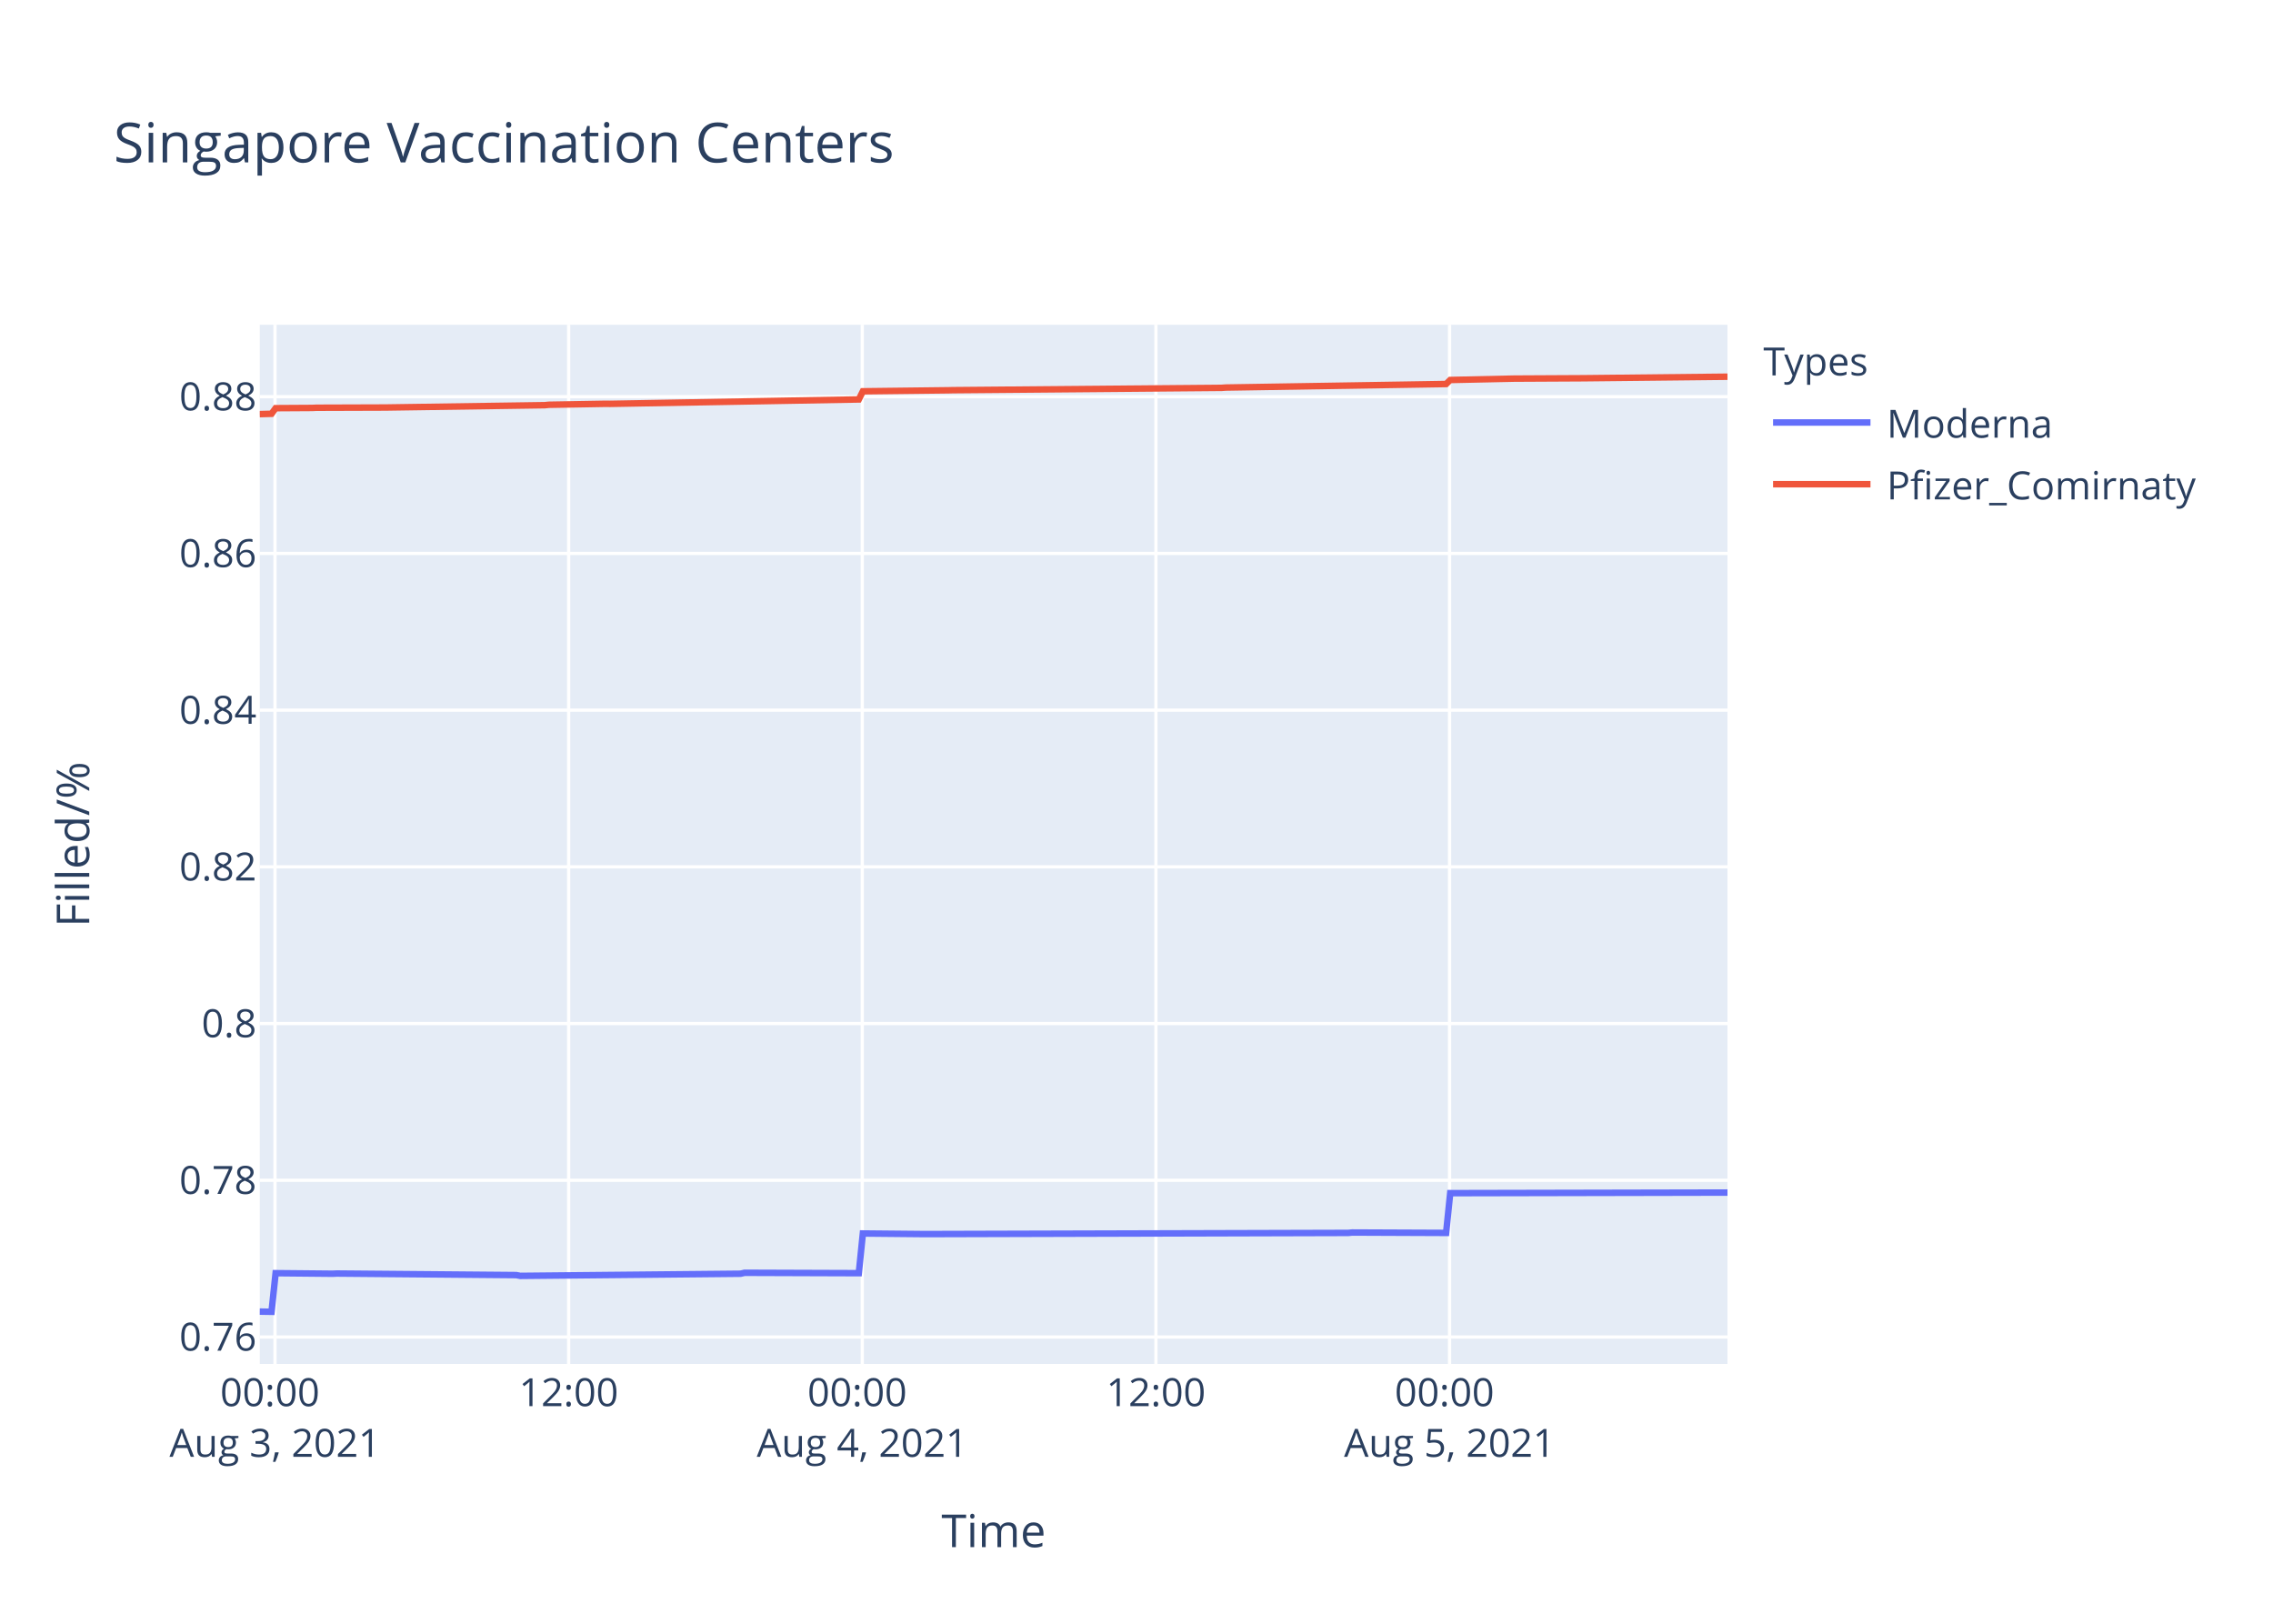
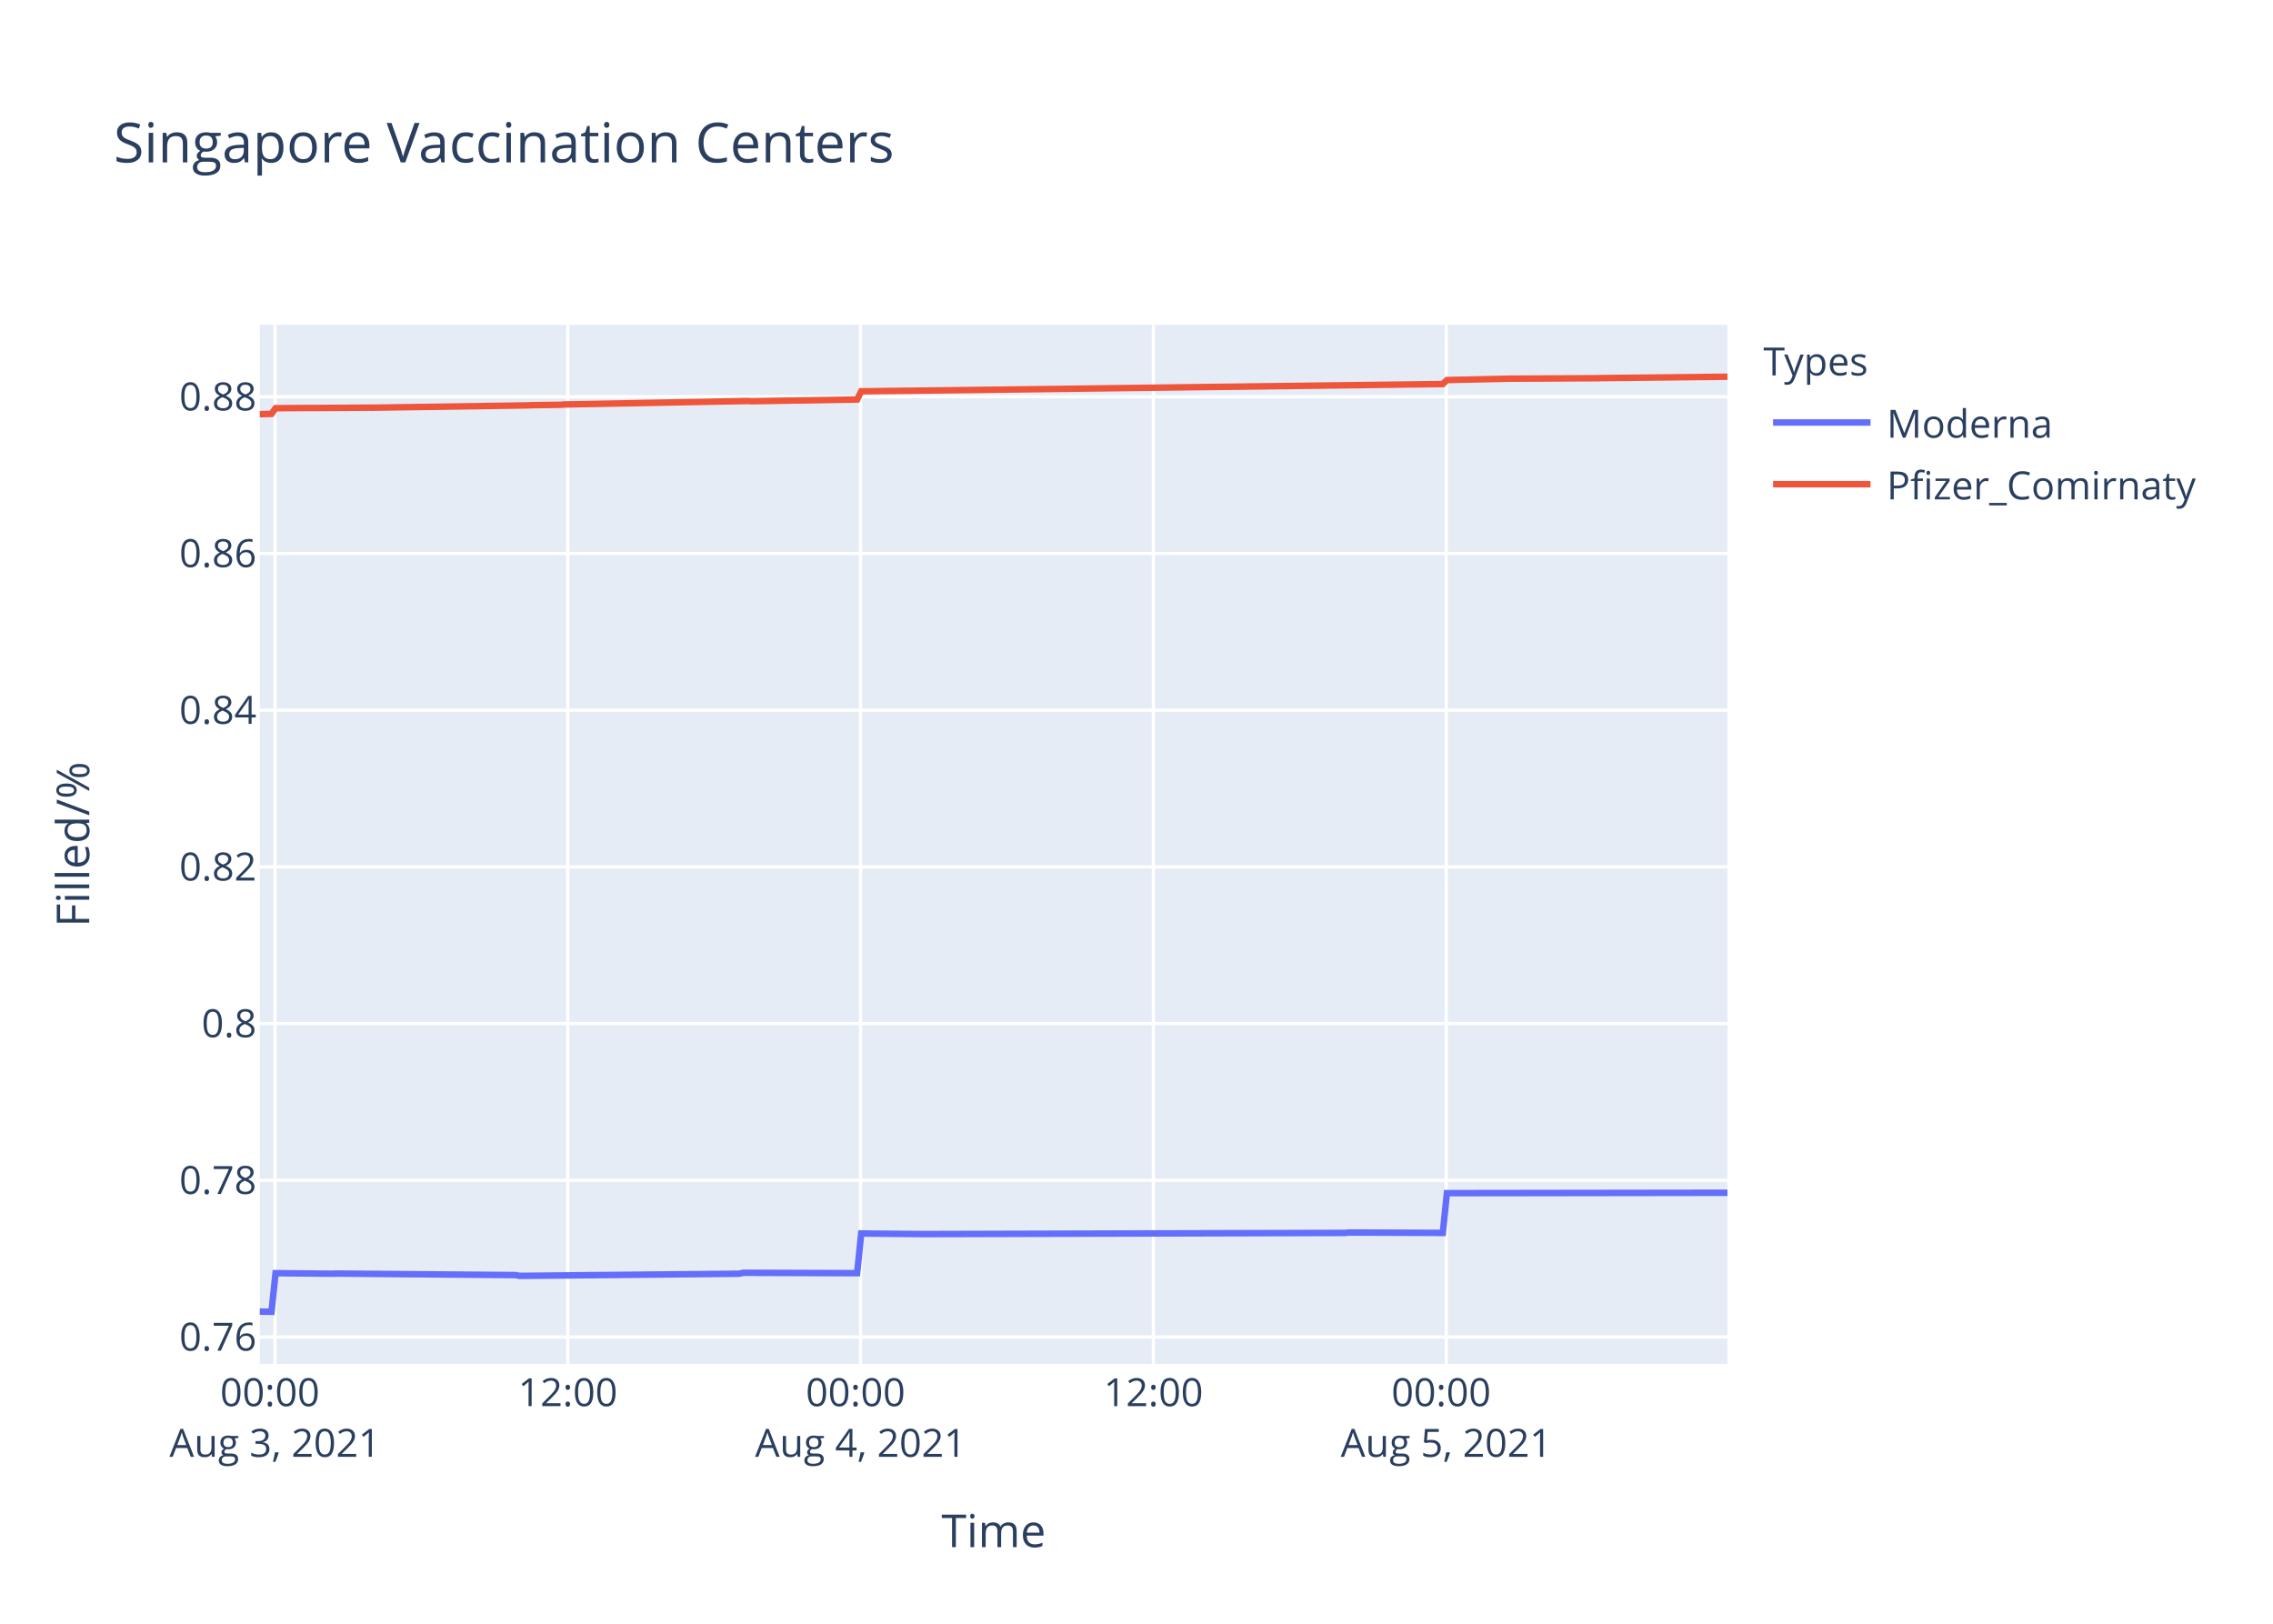
<svg xmlns="http://www.w3.org/2000/svg" class="main-svg" width="700" height="500" style="" viewBox="0 0 700 500">
  <rect x="0" y="0" width="700" height="500" style="fill: rgb(255, 255, 255); fill-opacity: 1;" />
-   <defs id="defs-d1d496">
+   <defs id="defs-452acf">
    <g class="clips">
-       <clipPath id="clipd1d496xyplot" class="plotclip">
+       <clipPath id="clip452acfxyplot" class="plotclip">
        <rect width="452" height="320" />
      </clipPath>
-       <clipPath class="axesclip" id="clipd1d496x">
+       <clipPath class="axesclip" id="clip452acfx">
        <rect x="80" y="0" width="452" height="500" />
      </clipPath>
-       <clipPath class="axesclip" id="clipd1d496y">
+       <clipPath class="axesclip" id="clip452acfy">
        <rect x="0" y="100" width="700" height="320" />
      </clipPath>
-       <clipPath class="axesclip" id="clipd1d496xy">
+       <clipPath class="axesclip" id="clip452acfxy">
        <rect x="80" y="100" width="452" height="320" />
      </clipPath>
    </g>
    <g class="gradients" />
  </defs>
  <g class="bglayer">
    <rect class="bg" x="80" y="100" width="452" height="320" style="fill: rgb(229, 236, 246); fill-opacity: 1; stroke-width: 0;" />
  </g>
  <g class="layer-below">
    <g class="imagelayer" />
    <g class="shapelayer" />
  </g>
  <g class="cartesianlayer">
    <g class="subplot xy">
      <g class="layer-subplot">
        <g class="shapelayer" />
        <g class="imagelayer" />
      </g>
      <g class="gridlayer">
        <g class="x">
-           <path class="xgrid crisp" transform="translate(84.69,0)" d="M0,100v320" style="stroke: rgb(255, 255, 255); stroke-opacity: 1; stroke-width: 1px;" />
-           <path class="xgrid crisp" transform="translate(175.12,0)" d="M0,100v320" style="stroke: rgb(255, 255, 255); stroke-opacity: 1; stroke-width: 1px;" />
-           <path class="xgrid crisp" transform="translate(265.55,0)" d="M0,100v320" style="stroke: rgb(255, 255, 255); stroke-opacity: 1; stroke-width: 1px;" />
-           <path class="xgrid crisp" transform="translate(355.98,0)" d="M0,100v320" style="stroke: rgb(255, 255, 255); stroke-opacity: 1; stroke-width: 1px;" />
-           <path class="xgrid crisp" transform="translate(446.41,0)" d="M0,100v320" style="stroke: rgb(255, 255, 255); stroke-opacity: 1; stroke-width: 1px;" />
+           <path class="xgrid crisp" transform="translate(84.68,0)" d="M0,100v320" style="stroke: rgb(255, 255, 255); stroke-opacity: 1; stroke-width: 1px;" />
+           <path class="xgrid crisp" transform="translate(174.86,0)" d="M0,100v320" style="stroke: rgb(255, 255, 255); stroke-opacity: 1; stroke-width: 1px;" />
+           <path class="xgrid crisp" transform="translate(265.03,0)" d="M0,100v320" style="stroke: rgb(255, 255, 255); stroke-opacity: 1; stroke-width: 1px;" />
+           <path class="xgrid crisp" transform="translate(355.21,0)" d="M0,100v320" style="stroke: rgb(255, 255, 255); stroke-opacity: 1; stroke-width: 1px;" />
+           <path class="xgrid crisp" transform="translate(445.39,0)" d="M0,100v320" style="stroke: rgb(255, 255, 255); stroke-opacity: 1; stroke-width: 1px;" />
        </g>
        <g class="y">
          <path class="ygrid crisp" transform="translate(0,411.7)" d="M80,0h452" style="stroke: rgb(255, 255, 255); stroke-opacity: 1; stroke-width: 1px;" />
-           <path class="ygrid crisp" transform="translate(0,363.44)" d="M80,0h452" style="stroke: rgb(255, 255, 255); stroke-opacity: 1; stroke-width: 1px;" />
+           <path class="ygrid crisp" transform="translate(0,363.45)" d="M80,0h452" style="stroke: rgb(255, 255, 255); stroke-opacity: 1; stroke-width: 1px;" />
          <path class="ygrid crisp" transform="translate(0,315.19)" d="M80,0h452" style="stroke: rgb(255, 255, 255); stroke-opacity: 1; stroke-width: 1px;" />
-           <path class="ygrid crisp" transform="translate(0,266.93)" d="M80,0h452" style="stroke: rgb(255, 255, 255); stroke-opacity: 1; stroke-width: 1px;" />
-           <path class="ygrid crisp" transform="translate(0,218.68)" d="M80,0h452" style="stroke: rgb(255, 255, 255); stroke-opacity: 1; stroke-width: 1px;" />
-           <path class="ygrid crisp" transform="translate(0,170.42)" d="M80,0h452" style="stroke: rgb(255, 255, 255); stroke-opacity: 1; stroke-width: 1px;" />
-           <path class="ygrid crisp" transform="translate(0,122.16)" d="M80,0h452" style="stroke: rgb(255, 255, 255); stroke-opacity: 1; stroke-width: 1px;" />
+           <path class="ygrid crisp" transform="translate(0,266.94)" d="M80,0h452" style="stroke: rgb(255, 255, 255); stroke-opacity: 1; stroke-width: 1px;" />
+           <path class="ygrid crisp" transform="translate(0,218.69)" d="M80,0h452" style="stroke: rgb(255, 255, 255); stroke-opacity: 1; stroke-width: 1px;" />
+           <path class="ygrid crisp" transform="translate(0,170.43)" d="M80,0h452" style="stroke: rgb(255, 255, 255); stroke-opacity: 1; stroke-width: 1px;" />
+           <path class="ygrid crisp" transform="translate(0,122.18)" d="M80,0h452" style="stroke: rgb(255, 255, 255); stroke-opacity: 1; stroke-width: 1px;" />
        </g>
      </g>
      <g class="zerolinelayer" />
      <path class="xlines-below" />
      <path class="ylines-below" />
      <g class="overlines-below" />
      <g class="xaxislayer-below" />
      <g class="yaxislayer-below" />
      <g class="overaxes-below" />
-       <g class="plot" transform="translate(80,100)" clip-path="url('#clipd1d496xyplot')">
+       <g class="plot" transform="translate(80,100)" clip-path="url('#clip452acfxyplot')">
        <g class="scatterlayer mlayer">
-           <g class="trace scatter trace8854f2" style="stroke-miterlimit: 2; opacity: 1;">
+           <g class="trace scatter trace6face0" style="stroke-miterlimit: 2; opacity: 1;">
            <g class="fills" />
            <g class="errorbars" />
            <g class="lines">
-               <path class="js-line" d="M0,303.88L3.62,303.94L4.88,292.05L22.46,292.22L23.71,292.16L78.98,292.64L80.23,292.88L148.06,292.22L149.31,291.93L184.48,292.05L185.73,279.83L204.57,280.01L205.83,280.01L335.21,279.65L336.46,279.53L365.35,279.65L366.61,267.41L452,267.23" style="vector-effect: non-scaling-stroke; fill: none; stroke: rgb(99, 110, 250); stroke-opacity: 1; stroke-width: 2px; opacity: 1;" />
+               <path class="js-line" d="M0,303.88L3.61,303.94L4.86,292.05L22.39,292.22L23.65,292.17L78.76,292.64L80.01,292.88L147.65,292.22L148.89,291.93L183.96,292.05L185.22,279.83L204,280.01L205.25,280.01L334.28,279.65L335.53,279.53L364.33,279.65L365.59,267.41L452,267.29" style="vector-effect: non-scaling-stroke; fill: none; stroke: rgb(99, 110, 250); stroke-opacity: 1; stroke-width: 2px; opacity: 1;" />
            </g>
            <g class="points" />
            <g class="text" />
          </g>
-           <g class="trace scatter trace3899c3" style="stroke-miterlimit: 2; opacity: 1;">
+           <g class="trace scatter tracee800ff" style="stroke-miterlimit: 2; opacity: 1;">
            <g class="fills" />
            <g class="errorbars" />
            <g class="lines">
-               <path class="js-line" d="M0,27.52L3.62,27.42L4.88,25.69L16.18,25.62L17.44,25.56L38.79,25.49L40.04,25.47L87.77,24.77L89.02,24.64L106.6,24.34L107.86,24.36L184.48,23L185.73,20.49L212.11,20.18L213.36,20.15L296.28,19.43L297.52,19.34L365.35,18.25L366.61,17.01L386.7,16.58L387.96,16.58L406.79,16.48L408.05,16.47L452,16" style="vector-effect: non-scaling-stroke; fill: none; stroke: rgb(239, 85, 59); stroke-opacity: 1; stroke-width: 2px; opacity: 1;" />
+               <path class="js-line" d="M0,27.54L3.61,27.44L4.86,25.7L14.88,25.63L16.14,25.64L33.67,25.53L34.92,25.54L82.52,24.83L83.77,24.77L92.53,24.65L93.79,24.55L150.15,23.48L151.4,23.55L183.96,23.02L185.22,20.5L210.27,20.2L211.52,20.19L364.33,18.26L365.59,17.03L385.62,16.59L386.88,16.6L411.93,16.46L413.17,16.43L452,16" style="vector-effect: non-scaling-stroke; fill: none; stroke: rgb(239, 85, 59); stroke-opacity: 1; stroke-width: 2px; opacity: 1;" />
            </g>
            <g class="points" />
            <g class="text" />
          </g>
        </g>
      </g>
      <g class="overplot" />
      <path class="xlines-above crisp" d="M0,0" style="fill: none;" />
      <path class="ylines-above crisp" d="M0,0" style="fill: none;" />
      <g class="overlines-above" />
      <g class="xaxislayer-above">
        <g class="xtick">
-           <text text-anchor="middle" x="0" y="433" transform="translate(84.69,0)" style="font-family: 'Open Sans', verdana, arial, sans-serif; font-size: 12px; fill: rgb(42, 63, 95); fill-opacity: 1; white-space: pre;">
+           <text text-anchor="middle" x="0" y="433" transform="translate(84.68,0)" style="font-family: 'Open Sans', verdana, arial, sans-serif; font-size: 12px; fill: rgb(42, 63, 95); fill-opacity: 1; white-space: pre;">
            <tspan class="line" dy="0em" x="0" y="433">00:00</tspan>
            <tspan class="line" dy="1.3em" x="0" y="433">Aug 3, 2021</tspan>
          </text>
        </g>
        <g class="xtick">
-           <text text-anchor="middle" x="0" y="433" transform="translate(175.12,0)" style="font-family: 'Open Sans', verdana, arial, sans-serif; font-size: 12px; fill: rgb(42, 63, 95); fill-opacity: 1; white-space: pre;">12:00</text>
-         </g>
-         <g class="xtick">
-           <text text-anchor="middle" x="0" y="433" transform="translate(265.55,0)" style="font-family: 'Open Sans', verdana, arial, sans-serif; font-size: 12px; fill: rgb(42, 63, 95); fill-opacity: 1; white-space: pre;">
+           <text text-anchor="middle" x="0" y="433" transform="translate(174.86,0)" style="font-family: 'Open Sans', verdana, arial, sans-serif; font-size: 12px; fill: rgb(42, 63, 95); fill-opacity: 1; white-space: pre;">12:00</text>
+         </g>
+         <g class="xtick">
+           <text text-anchor="middle" x="0" y="433" transform="translate(265.03,0)" style="font-family: 'Open Sans', verdana, arial, sans-serif; font-size: 12px; fill: rgb(42, 63, 95); fill-opacity: 1; white-space: pre;">
            <tspan class="line" dy="0em" x="0" y="433">00:00</tspan>
            <tspan class="line" dy="1.3em" x="0" y="433">Aug 4, 2021</tspan>
          </text>
        </g>
        <g class="xtick">
-           <text text-anchor="middle" x="0" y="433" transform="translate(355.98,0)" style="font-family: 'Open Sans', verdana, arial, sans-serif; font-size: 12px; fill: rgb(42, 63, 95); fill-opacity: 1; white-space: pre;">12:00</text>
-         </g>
-         <g class="xtick">
-           <text text-anchor="middle" x="0" y="433" transform="translate(446.41,0)" style="font-family: 'Open Sans', verdana, arial, sans-serif; font-size: 12px; fill: rgb(42, 63, 95); fill-opacity: 1; white-space: pre;">
+           <text text-anchor="middle" x="0" y="433" transform="translate(355.21,0)" style="font-family: 'Open Sans', verdana, arial, sans-serif; font-size: 12px; fill: rgb(42, 63, 95); fill-opacity: 1; white-space: pre;">12:00</text>
+         </g>
+         <g class="xtick">
+           <text text-anchor="middle" x="0" y="433" transform="translate(445.39,0)" style="font-family: 'Open Sans', verdana, arial, sans-serif; font-size: 12px; fill: rgb(42, 63, 95); fill-opacity: 1; white-space: pre;">
            <tspan class="line" dy="0em" x="0" y="433">00:00</tspan>
            <tspan class="line" dy="1.3em" x="0" y="433">Aug 5, 2021</tspan>
          </text>
        </g>
      </g>
      <g class="yaxislayer-above">
        <g class="ytick">
          <text text-anchor="end" x="79" y="4.2" transform="translate(0,411.7)" style="font-family: 'Open Sans', verdana, arial, sans-serif; font-size: 12px; fill: rgb(42, 63, 95); fill-opacity: 1; white-space: pre;">0.76</text>
        </g>
        <g class="ytick">
-           <text text-anchor="end" x="79" y="4.2" transform="translate(0,363.44)" style="font-family: 'Open Sans', verdana, arial, sans-serif; font-size: 12px; fill: rgb(42, 63, 95); fill-opacity: 1; white-space: pre;">0.78</text>
+           <text text-anchor="end" x="79" y="4.2" transform="translate(0,363.45)" style="font-family: 'Open Sans', verdana, arial, sans-serif; font-size: 12px; fill: rgb(42, 63, 95); fill-opacity: 1; white-space: pre;">0.78</text>
        </g>
        <g class="ytick">
          <text text-anchor="end" x="79" y="4.2" transform="translate(0,315.19)" style="font-family: 'Open Sans', verdana, arial, sans-serif; font-size: 12px; fill: rgb(42, 63, 95); fill-opacity: 1; white-space: pre;">0.8</text>
        </g>
        <g class="ytick">
-           <text text-anchor="end" x="79" y="4.2" transform="translate(0,266.93)" style="font-family: 'Open Sans', verdana, arial, sans-serif; font-size: 12px; fill: rgb(42, 63, 95); fill-opacity: 1; white-space: pre;">0.82</text>
-         </g>
-         <g class="ytick">
-           <text text-anchor="end" x="79" y="4.2" transform="translate(0,218.68)" style="font-family: 'Open Sans', verdana, arial, sans-serif; font-size: 12px; fill: rgb(42, 63, 95); fill-opacity: 1; white-space: pre;">0.84</text>
-         </g>
-         <g class="ytick">
-           <text text-anchor="end" x="79" y="4.2" transform="translate(0,170.42)" style="font-family: 'Open Sans', verdana, arial, sans-serif; font-size: 12px; fill: rgb(42, 63, 95); fill-opacity: 1; white-space: pre;">0.86</text>
-         </g>
-         <g class="ytick">
-           <text text-anchor="end" x="79" y="4.2" transform="translate(0,122.16)" style="font-family: 'Open Sans', verdana, arial, sans-serif; font-size: 12px; fill: rgb(42, 63, 95); fill-opacity: 1; white-space: pre;">0.88</text>
+           <text text-anchor="end" x="79" y="4.2" transform="translate(0,266.94)" style="font-family: 'Open Sans', verdana, arial, sans-serif; font-size: 12px; fill: rgb(42, 63, 95); fill-opacity: 1; white-space: pre;">0.82</text>
+         </g>
+         <g class="ytick">
+           <text text-anchor="end" x="79" y="4.2" transform="translate(0,218.69)" style="font-family: 'Open Sans', verdana, arial, sans-serif; font-size: 12px; fill: rgb(42, 63, 95); fill-opacity: 1; white-space: pre;">0.84</text>
+         </g>
+         <g class="ytick">
+           <text text-anchor="end" x="79" y="4.2" transform="translate(0,170.43)" style="font-family: 'Open Sans', verdana, arial, sans-serif; font-size: 12px; fill: rgb(42, 63, 95); fill-opacity: 1; white-space: pre;">0.86</text>
+         </g>
+         <g class="ytick">
+           <text text-anchor="end" x="79" y="4.2" transform="translate(0,122.18)" style="font-family: 'Open Sans', verdana, arial, sans-serif; font-size: 12px; fill: rgb(42, 63, 95); fill-opacity: 1; white-space: pre;">0.88</text>
        </g>
      </g>
      <g class="overaxes-above" />
    </g>
  </g>
  <g class="polarlayer" />
  <g class="ternarylayer" />
  <g class="geolayer" />
  <g class="funnelarealayer" />
  <g class="pielayer" />
  <g class="treemaplayer" />
  <g class="sunburstlayer" />
  <g class="glimages" />
-   <defs id="topdefs-d1d496">
+   <defs id="topdefs-452acf">
    <g class="clips" />
-     <clipPath id="legendd1d496">
+     <clipPath id="legend452acf">
      <rect width="147" height="64" x="0" y="0" />
    </clipPath>
  </defs>
  <g class="layer-above">
    <g class="imagelayer" />
    <g class="shapelayer" />
  </g>
  <g class="infolayer">
    <g class="legend" pointer-events="all" transform="translate(541.04,100)">
      <rect class="bg" shape-rendering="crispEdges" width="147" height="64" x="0" y="0" style="stroke: rgb(68, 68, 68); stroke-opacity: 1; fill: rgb(255, 255, 255); fill-opacity: 1; stroke-width: 0px;" />
-       <g class="scrollbox" transform="" clip-path="url('#legendd1d496')">
+       <g class="scrollbox" transform="" clip-path="url('#legend452acf')">
        <text class="legendtitletext" text-anchor="start" x="2" y="15.6" style="font-family: 'Open Sans', verdana, arial, sans-serif; font-size: 12px; fill: rgb(42, 63, 95); fill-opacity: 1; white-space: pre;">Types</text>
        <g class="groups" transform="">
          <g class="traces" transform="translate(0,30.1)" style="opacity: 1;">
            <text class="legendtext" text-anchor="start" x="40" y="4.68" style="font-family: 'Open Sans', verdana, arial, sans-serif; font-size: 12px; fill: rgb(42, 63, 95); fill-opacity: 1; white-space: pre;">Moderna</text>
            <g class="layers" style="opacity: 1;">
              <g class="legendfill" />
              <g class="legendlines">
                <path class="js-line" d="M5,0h30" style="fill: none; stroke: rgb(99, 110, 250); stroke-opacity: 1; stroke-width: 2px;" />
              </g>
              <g class="legendsymbols">
                <g class="legendpoints" />
              </g>
            </g>
            <rect class="legendtoggle" x="0" y="-9.5" width="141.656" height="19" style="fill: rgb(0, 0, 0); fill-opacity: 0;" />
          </g>
        </g>
        <g class="groups" transform="">
          <g class="traces" transform="translate(0,49.1)" style="opacity: 1;">
            <text class="legendtext" text-anchor="start" x="40" y="4.68" style="font-family: 'Open Sans', verdana, arial, sans-serif; font-size: 12px; fill: rgb(42, 63, 95); fill-opacity: 1; white-space: pre;">Pfizer_Comirnaty</text>
            <g class="layers" style="opacity: 1;">
              <g class="legendfill" />
              <g class="legendlines">
                <path class="js-line" d="M5,0h30" style="fill: none; stroke: rgb(239, 85, 59); stroke-opacity: 1; stroke-width: 2px;" />
              </g>
              <g class="legendsymbols">
                <g class="legendpoints" />
              </g>
            </g>
            <rect class="legendtoggle" x="0" y="-9.5" width="141.656" height="19" style="fill: rgb(0, 0, 0); fill-opacity: 0;" />
          </g>
        </g>
      </g>
      <rect class="scrollbar" rx="20" ry="3" width="0" height="0" x="0" y="0" style="fill: rgb(128, 139, 164); fill-opacity: 1;" />
    </g>
    <g class="g-gtitle">
      <text class="gtitle" x="35" y="50" text-anchor="start" dy="0em" style="font-family: 'Open Sans', verdana, arial, sans-serif; font-size: 17px; fill: rgb(42, 63, 95); opacity: 1; font-weight: normal; white-space: pre;">Singapore Vaccination Centers</text>
    </g>
    <g class="g-xtitle">
      <text class="xtitle" x="306" y="476.409" text-anchor="middle" style="font-family: 'Open Sans', verdana, arial, sans-serif; font-size: 14px; fill: rgb(42, 63, 95); opacity: 1; font-weight: normal; white-space: pre;">Time</text>
    </g>
    <g class="g-ytitle">
      <text class="ytitle" transform="rotate(-90,27.48125,260)" x="27.481" y="260" text-anchor="middle" style="font-family: 'Open Sans', verdana, arial, sans-serif; font-size: 14px; fill: rgb(42, 63, 95); opacity: 1; font-weight: normal; white-space: pre;">Filled/%</text>
    </g>
  </g>
</svg>
